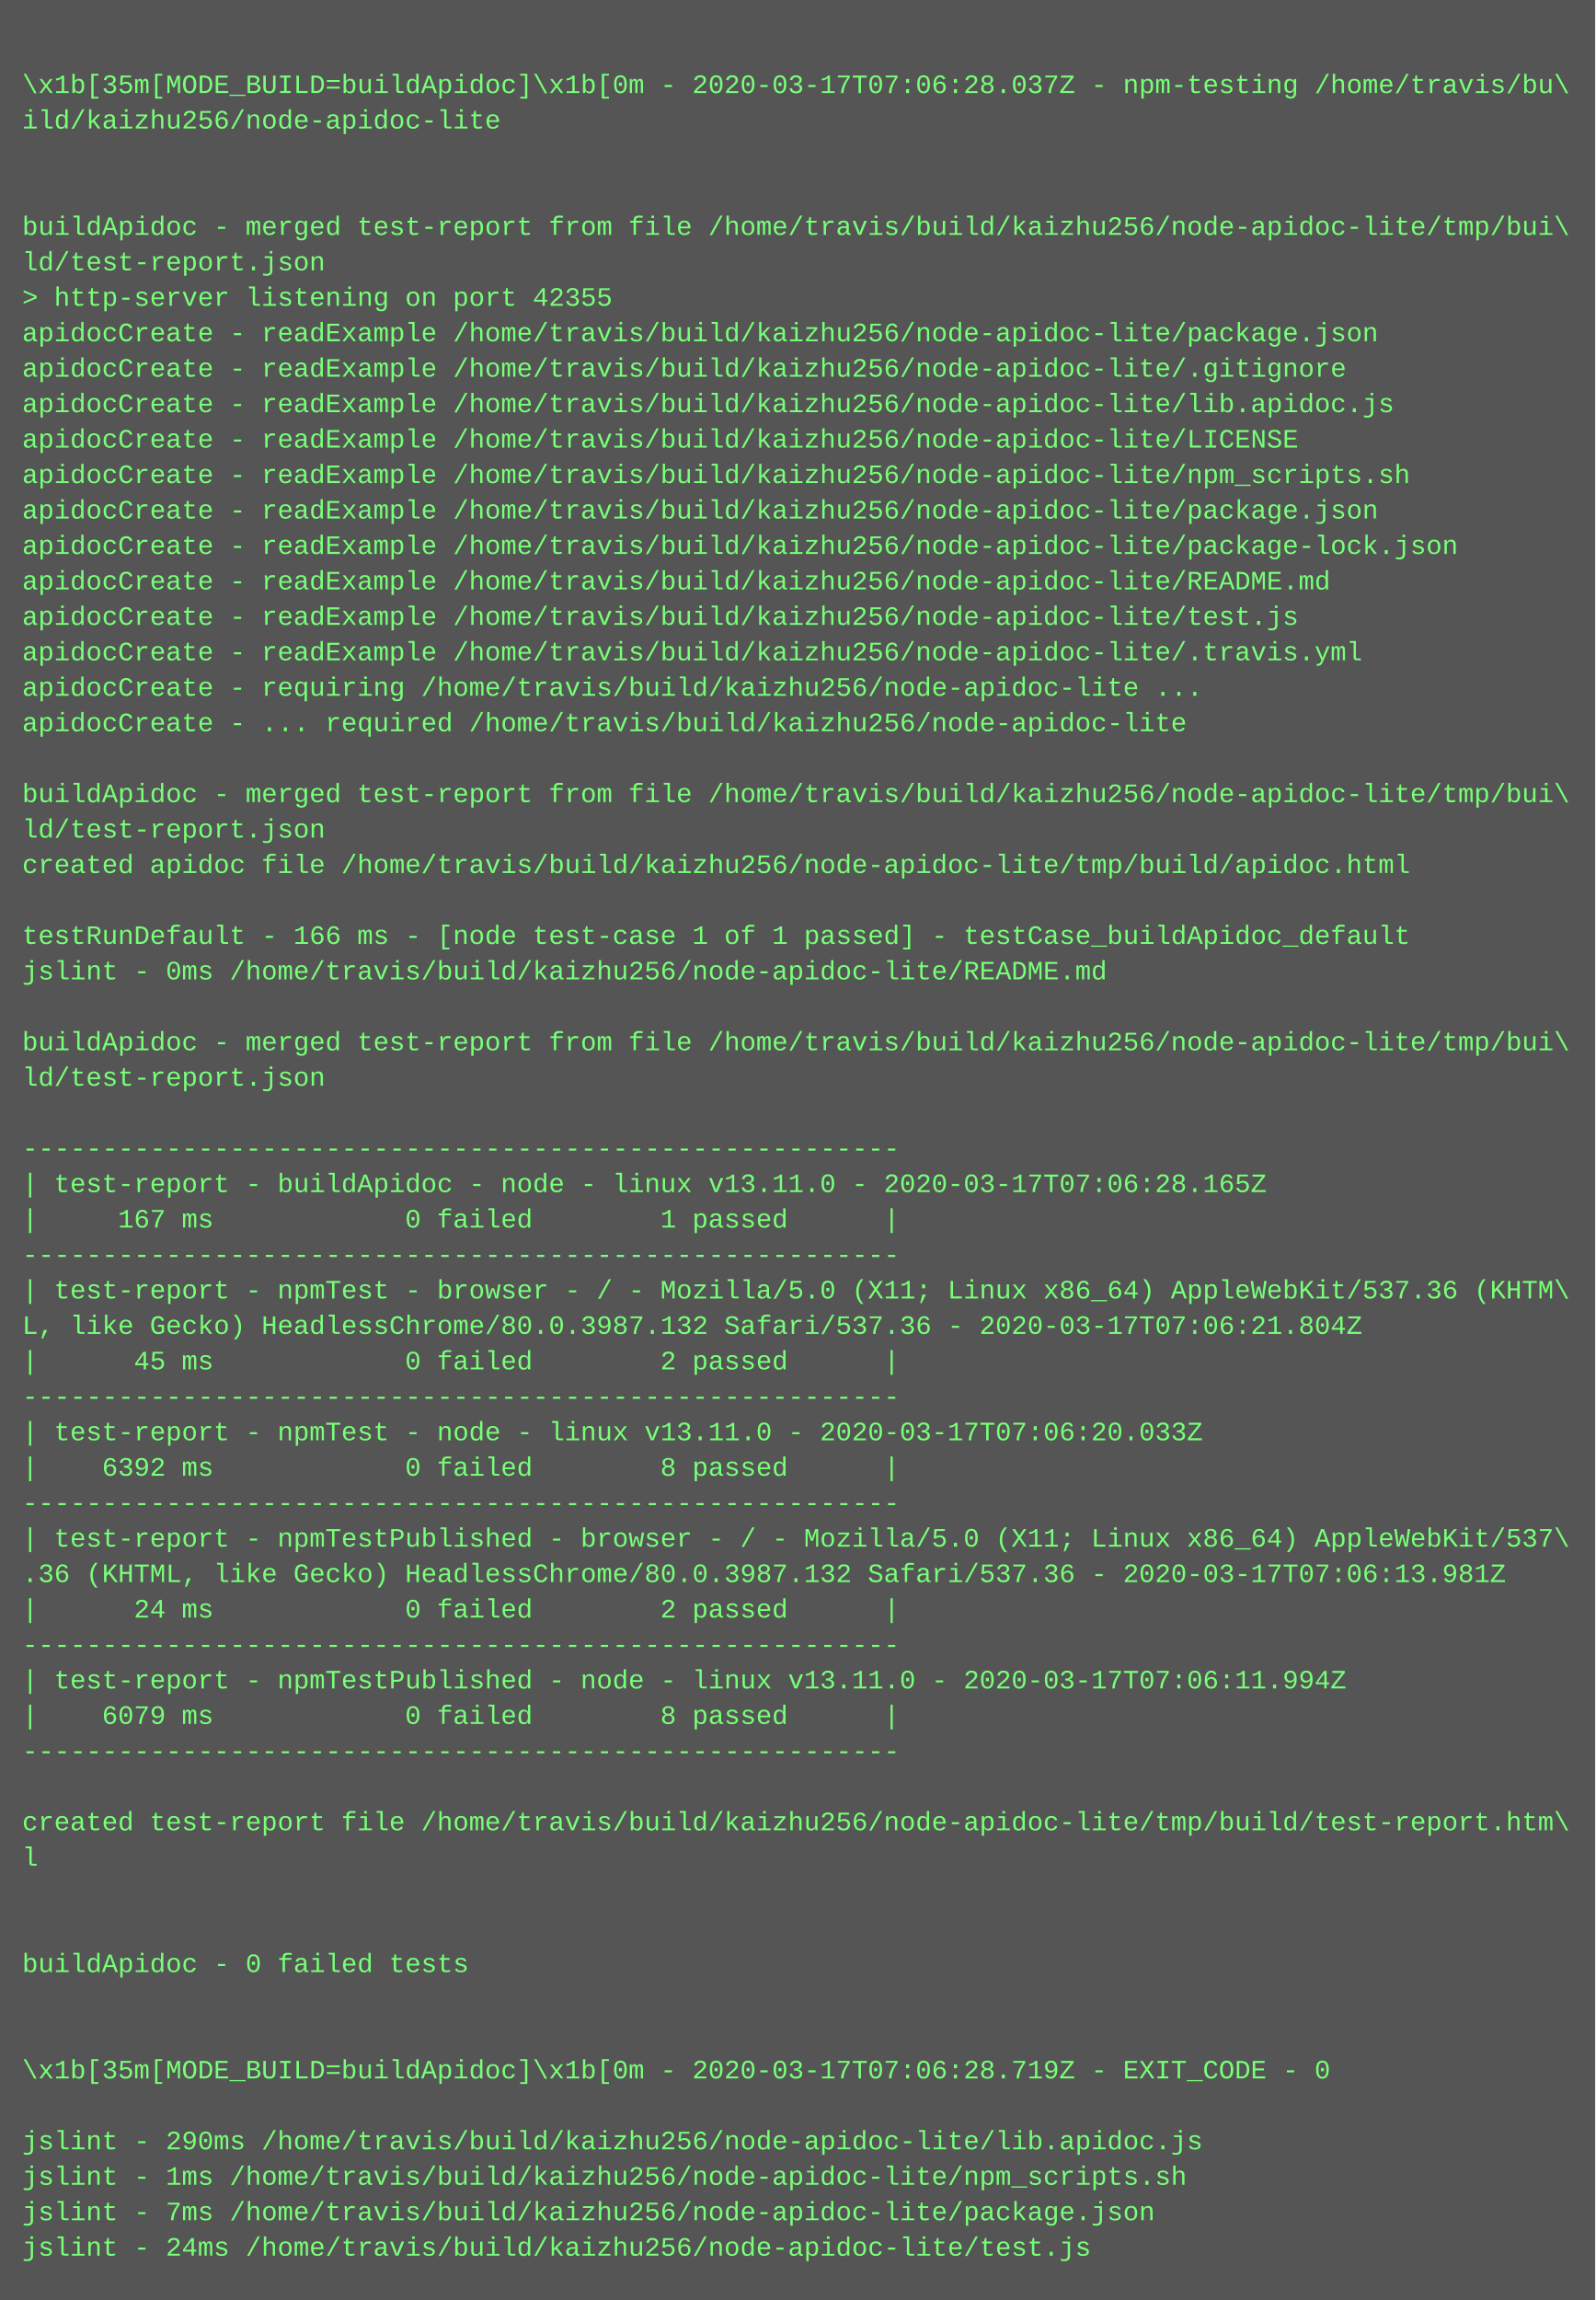
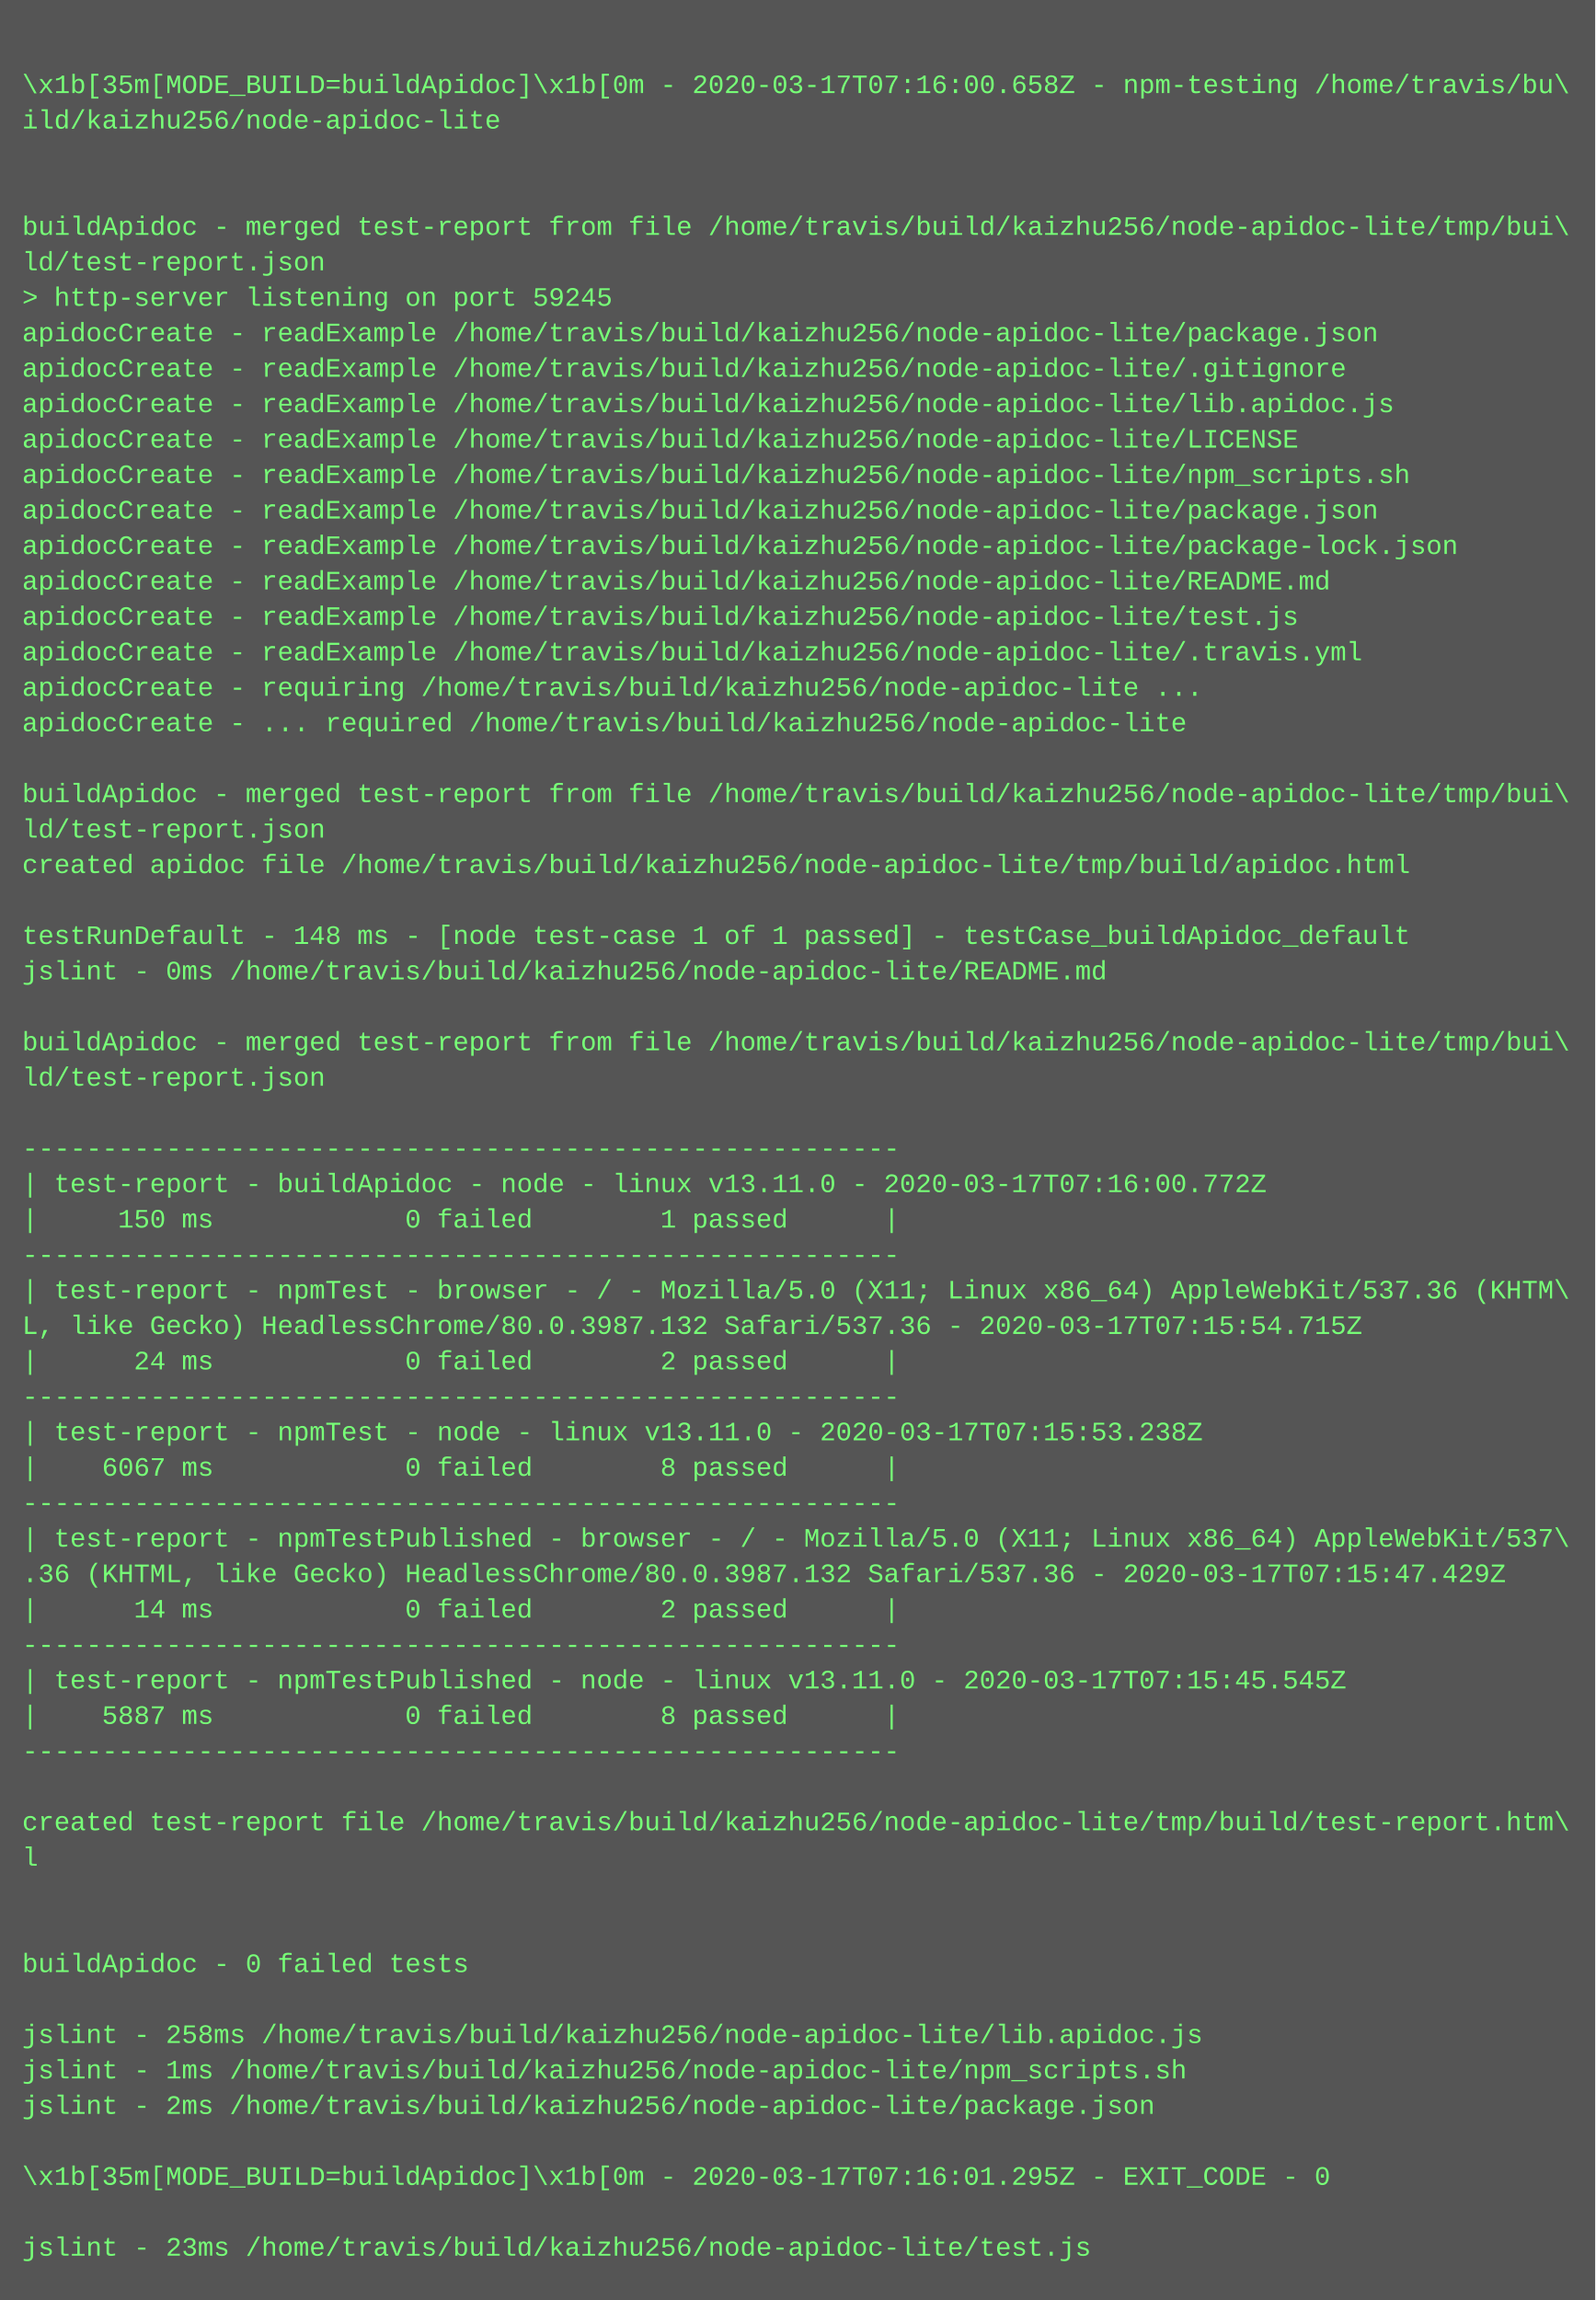
<svg xmlns="http://www.w3.org/2000/svg" height="1038" width="720">
  <rect height="1038" fill="#555" width="720" />
  <text fill="#7f7" font-family="Courier New" font-size="12" xml:space="preserve">
    <tspan x="10" y="26" />
-     <tspan x="10" y="42">\x1b[35m[MODE_BUILD=buildApidoc]\x1b[0m - 2020-03-17T07:06:28.037Z - npm-testing /home/travis/bu\</tspan>
+     <tspan x="10" y="42">\x1b[35m[MODE_BUILD=buildApidoc]\x1b[0m - 2020-03-17T07:16:00.658Z - npm-testing /home/travis/bu\</tspan>
    <tspan x="10" y="58">ild/kaizhu256/node-apidoc-lite</tspan>
    <tspan x="10" y="74" />
    <tspan x="10" y="90" />
    <tspan x="10" y="106">buildApidoc - merged test-report from file /home/travis/build/kaizhu256/node-apidoc-lite/tmp/bui\</tspan>
    <tspan x="10" y="122">ld/test-report.json</tspan>
-     <tspan x="10" y="138">&gt; http-server listening on port 42355</tspan>
+     <tspan x="10" y="138">&gt; http-server listening on port 59245</tspan>
    <tspan x="10" y="154">apidocCreate - readExample /home/travis/build/kaizhu256/node-apidoc-lite/package.json</tspan>
    <tspan x="10" y="170">apidocCreate - readExample /home/travis/build/kaizhu256/node-apidoc-lite/.gitignore</tspan>
    <tspan x="10" y="186">apidocCreate - readExample /home/travis/build/kaizhu256/node-apidoc-lite/lib.apidoc.js</tspan>
    <tspan x="10" y="202">apidocCreate - readExample /home/travis/build/kaizhu256/node-apidoc-lite/LICENSE</tspan>
    <tspan x="10" y="218">apidocCreate - readExample /home/travis/build/kaizhu256/node-apidoc-lite/npm_scripts.sh</tspan>
    <tspan x="10" y="234">apidocCreate - readExample /home/travis/build/kaizhu256/node-apidoc-lite/package.json</tspan>
    <tspan x="10" y="250">apidocCreate - readExample /home/travis/build/kaizhu256/node-apidoc-lite/package-lock.json</tspan>
    <tspan x="10" y="266">apidocCreate - readExample /home/travis/build/kaizhu256/node-apidoc-lite/README.md</tspan>
    <tspan x="10" y="282">apidocCreate - readExample /home/travis/build/kaizhu256/node-apidoc-lite/test.js</tspan>
    <tspan x="10" y="298">apidocCreate - readExample /home/travis/build/kaizhu256/node-apidoc-lite/.travis.yml</tspan>
    <tspan x="10" y="314">apidocCreate - requiring /home/travis/build/kaizhu256/node-apidoc-lite ...</tspan>
    <tspan x="10" y="330">apidocCreate - ... required /home/travis/build/kaizhu256/node-apidoc-lite</tspan>
    <tspan x="10" y="346" />
    <tspan x="10" y="362">buildApidoc - merged test-report from file /home/travis/build/kaizhu256/node-apidoc-lite/tmp/bui\</tspan>
    <tspan x="10" y="378">ld/test-report.json</tspan>
    <tspan x="10" y="394">created apidoc file /home/travis/build/kaizhu256/node-apidoc-lite/tmp/build/apidoc.html</tspan>
    <tspan x="10" y="410" />
-     <tspan x="10" y="426">testRunDefault - 166 ms - [node test-case 1 of 1 passed] - testCase_buildApidoc_default</tspan>
+     <tspan x="10" y="426">testRunDefault - 148 ms - [node test-case 1 of 1 passed] - testCase_buildApidoc_default</tspan>
    <tspan x="10" y="442">jslint - 0ms /home/travis/build/kaizhu256/node-apidoc-lite/README.md</tspan>
    <tspan x="10" y="458" />
    <tspan x="10" y="474">buildApidoc - merged test-report from file /home/travis/build/kaizhu256/node-apidoc-lite/tmp/bui\</tspan>
    <tspan x="10" y="490">ld/test-report.json</tspan>
    <tspan x="10" y="506" />
    <tspan x="10" y="522">-------------------------------------------------------</tspan>
-     <tspan x="10" y="538">| test-report - buildApidoc - node - linux v13.11.0 - 2020-03-17T07:06:28.165Z</tspan>
-     <tspan x="10" y="554">|     167 ms            0 failed        1 passed      |</tspan>
+     <tspan x="10" y="538">| test-report - buildApidoc - node - linux v13.11.0 - 2020-03-17T07:16:00.772Z</tspan>
+     <tspan x="10" y="554">|     150 ms            0 failed        1 passed      |</tspan>
    <tspan x="10" y="570">-------------------------------------------------------</tspan>
    <tspan x="10" y="586">| test-report - npmTest - browser - / - Mozilla/5.0 (X11; Linux x86_64) AppleWebKit/537.36 (KHTM\</tspan>
-     <tspan x="10" y="602">L, like Gecko) HeadlessChrome/80.0.3987.132 Safari/537.36 - 2020-03-17T07:06:21.804Z</tspan>
-     <tspan x="10" y="618">|      45 ms            0 failed        2 passed      |</tspan>
+     <tspan x="10" y="602">L, like Gecko) HeadlessChrome/80.0.3987.132 Safari/537.36 - 2020-03-17T07:15:54.715Z</tspan>
+     <tspan x="10" y="618">|      24 ms            0 failed        2 passed      |</tspan>
    <tspan x="10" y="634">-------------------------------------------------------</tspan>
-     <tspan x="10" y="650">| test-report - npmTest - node - linux v13.11.0 - 2020-03-17T07:06:20.033Z</tspan>
-     <tspan x="10" y="666">|    6392 ms            0 failed        8 passed      |</tspan>
+     <tspan x="10" y="650">| test-report - npmTest - node - linux v13.11.0 - 2020-03-17T07:15:53.238Z</tspan>
+     <tspan x="10" y="666">|    6067 ms            0 failed        8 passed      |</tspan>
    <tspan x="10" y="682">-------------------------------------------------------</tspan>
    <tspan x="10" y="698">| test-report - npmTestPublished - browser - / - Mozilla/5.0 (X11; Linux x86_64) AppleWebKit/537\</tspan>
-     <tspan x="10" y="714">.36 (KHTML, like Gecko) HeadlessChrome/80.0.3987.132 Safari/537.36 - 2020-03-17T07:06:13.981Z</tspan>
-     <tspan x="10" y="730">|      24 ms            0 failed        2 passed      |</tspan>
+     <tspan x="10" y="714">.36 (KHTML, like Gecko) HeadlessChrome/80.0.3987.132 Safari/537.36 - 2020-03-17T07:15:47.429Z</tspan>
+     <tspan x="10" y="730">|      14 ms            0 failed        2 passed      |</tspan>
    <tspan x="10" y="746">-------------------------------------------------------</tspan>
-     <tspan x="10" y="762">| test-report - npmTestPublished - node - linux v13.11.0 - 2020-03-17T07:06:11.994Z</tspan>
-     <tspan x="10" y="778">|    6079 ms            0 failed        8 passed      |</tspan>
+     <tspan x="10" y="762">| test-report - npmTestPublished - node - linux v13.11.0 - 2020-03-17T07:15:45.545Z</tspan>
+     <tspan x="10" y="778">|    5887 ms            0 failed        8 passed      |</tspan>
    <tspan x="10" y="794">-------------------------------------------------------</tspan>
    <tspan x="10" y="810" />
    <tspan x="10" y="826">created test-report file /home/travis/build/kaizhu256/node-apidoc-lite/tmp/build/test-report.htm\</tspan>
    <tspan x="10" y="842">l</tspan>
    <tspan x="10" y="858" />
    <tspan x="10" y="874" />
    <tspan x="10" y="890">buildApidoc - 0 failed tests</tspan>
    <tspan x="10" y="906" />
-     <tspan x="10" y="922" />
-     <tspan x="10" y="938">\x1b[35m[MODE_BUILD=buildApidoc]\x1b[0m - 2020-03-17T07:06:28.719Z - EXIT_CODE - 0</tspan>
-     <tspan x="10" y="954" />
-     <tspan x="10" y="970">jslint - 290ms /home/travis/build/kaizhu256/node-apidoc-lite/lib.apidoc.js</tspan>
-     <tspan x="10" y="986">jslint - 1ms /home/travis/build/kaizhu256/node-apidoc-lite/npm_scripts.sh</tspan>
-     <tspan x="10" y="1002">jslint - 7ms /home/travis/build/kaizhu256/node-apidoc-lite/package.json</tspan>
-     <tspan x="10" y="1018">jslint - 24ms /home/travis/build/kaizhu256/node-apidoc-lite/test.js</tspan>
+     <tspan x="10" y="922">jslint - 258ms /home/travis/build/kaizhu256/node-apidoc-lite/lib.apidoc.js</tspan>
+     <tspan x="10" y="938">jslint - 1ms /home/travis/build/kaizhu256/node-apidoc-lite/npm_scripts.sh</tspan>
+     <tspan x="10" y="954">jslint - 2ms /home/travis/build/kaizhu256/node-apidoc-lite/package.json</tspan>
+     <tspan x="10" y="970" />
+     <tspan x="10" y="986">\x1b[35m[MODE_BUILD=buildApidoc]\x1b[0m - 2020-03-17T07:16:01.295Z - EXIT_CODE - 0</tspan>
+     <tspan x="10" y="1002" />
+     <tspan x="10" y="1018">jslint - 23ms /home/travis/build/kaizhu256/node-apidoc-lite/test.js</tspan>
  </text>
</svg>
